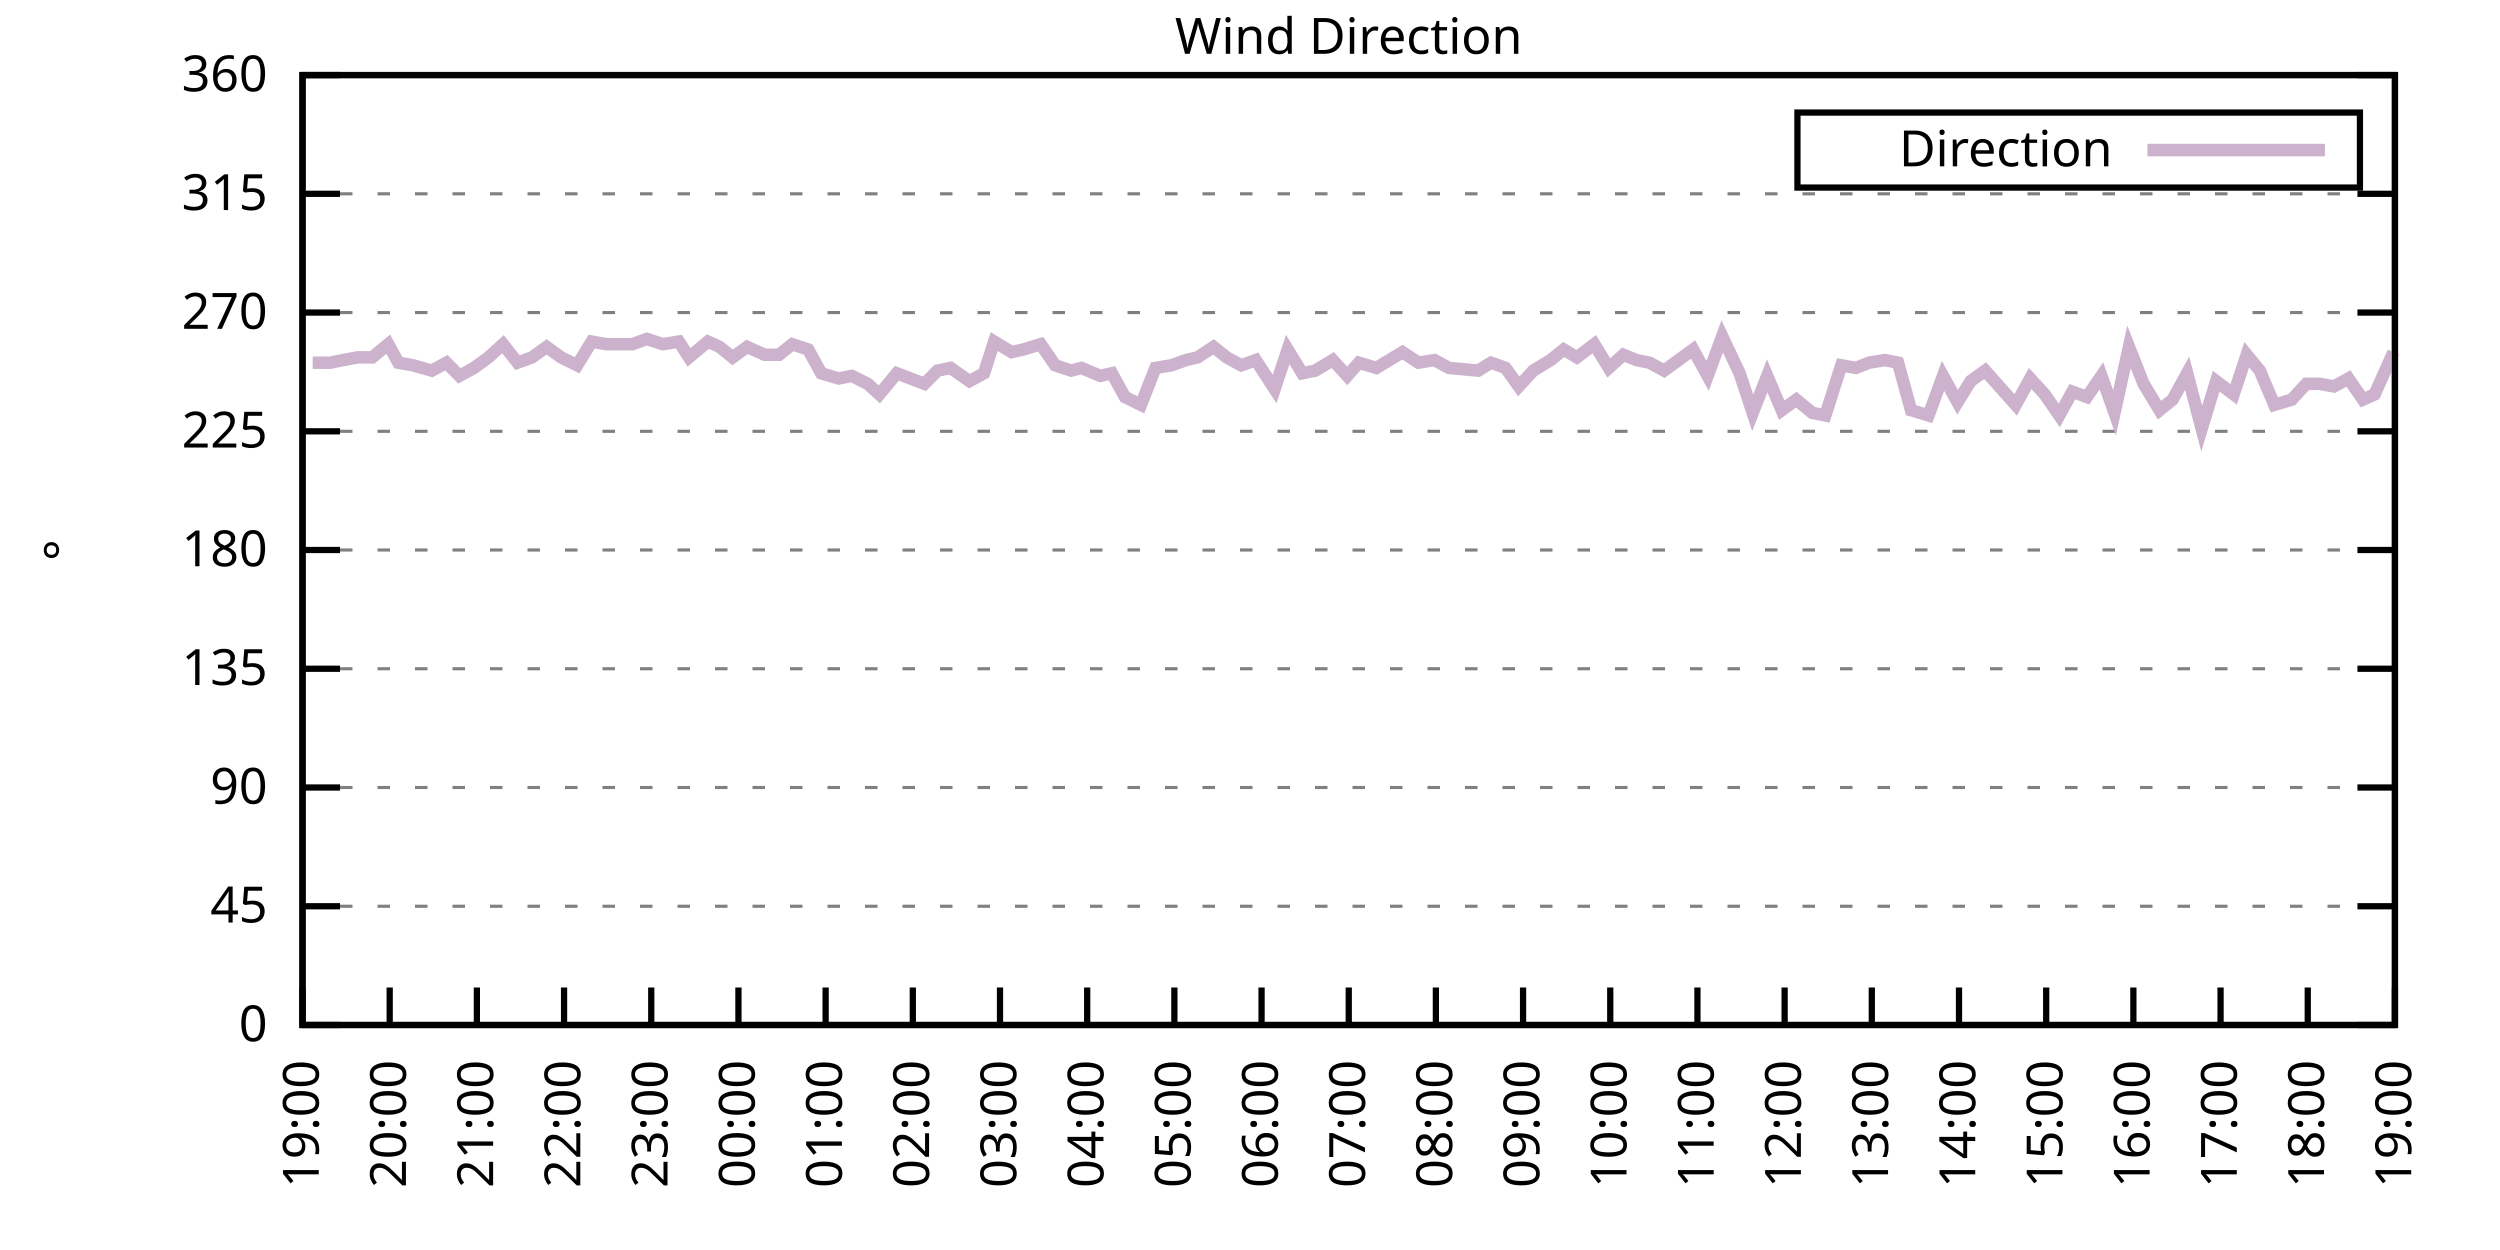
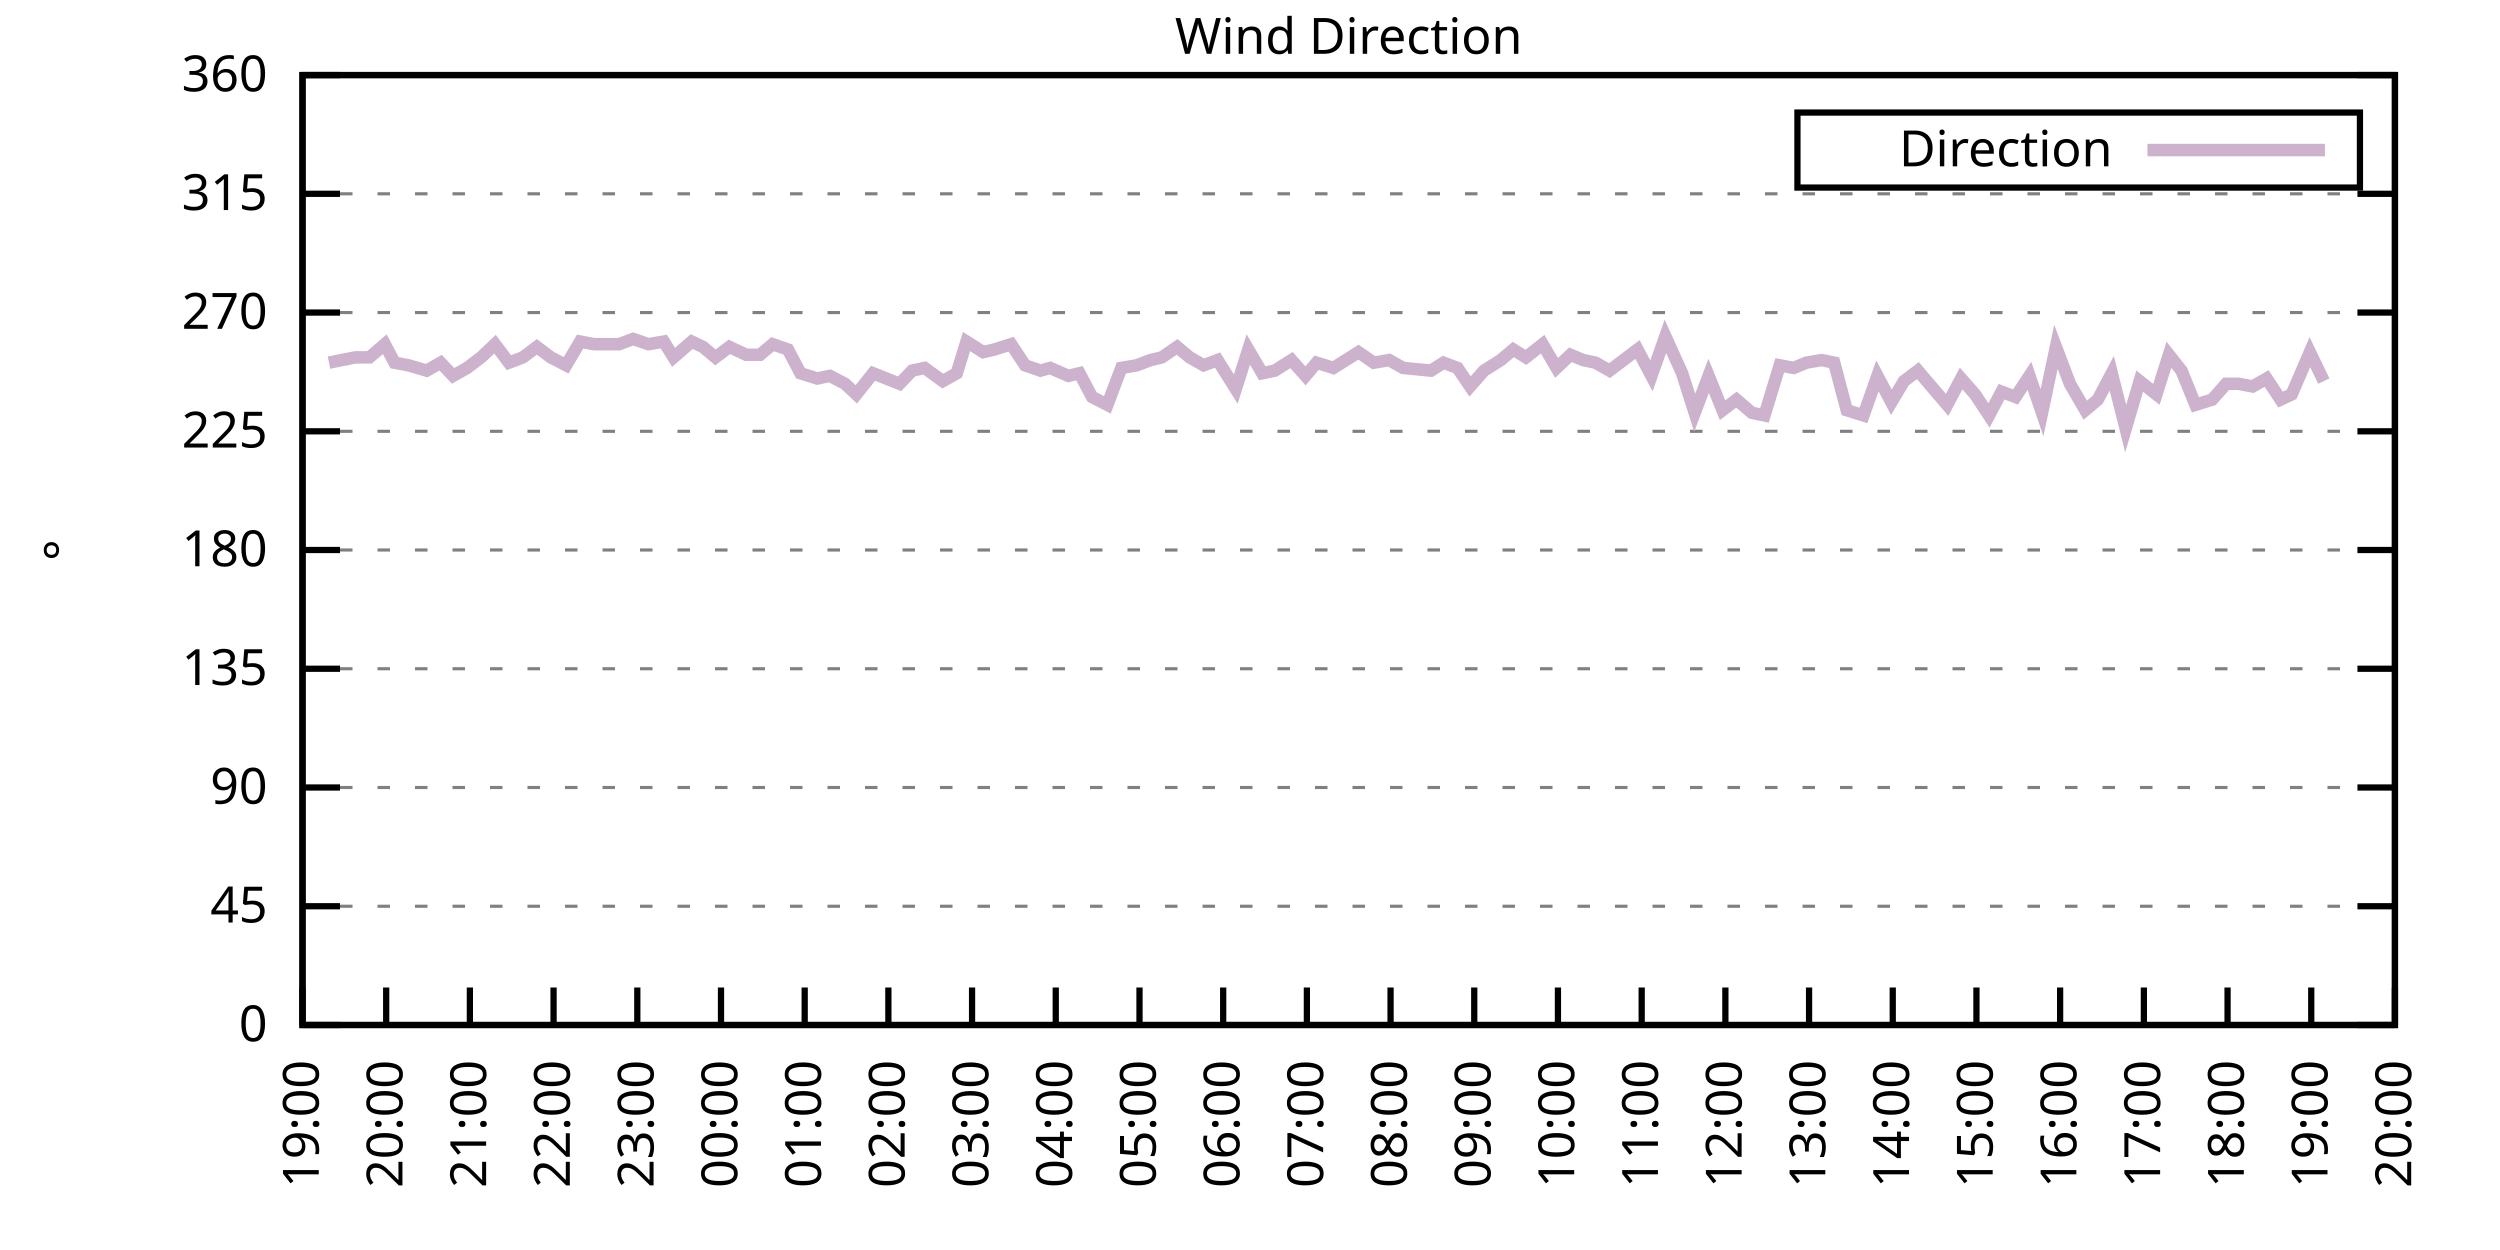
<svg xmlns="http://www.w3.org/2000/svg" xmlns:xlink="http://www.w3.org/1999/xlink" width="400" height="200" viewBox="0 0 400 200">
  <g id="gnuplot_canvas">
    <rect x="0" y="0" width="400" height="200" fill="none" />
    <defs>
      <circle id="gpDot" r="0.5" stroke-width="0.5" stroke="currentColor" />
      <path id="gpPt0" stroke-width="0.333" stroke="currentColor" d="M-1,0 h2 M0,-1 v2" />
      <path id="gpPt1" stroke-width="0.333" stroke="currentColor" d="M-1,-1 L1,1 M1,-1 L-1,1" />
      <path id="gpPt2" stroke-width="0.333" stroke="currentColor" d="M-1,0 L1,0 M0,-1 L0,1 M-1,-1 L1,1 M-1,1 L1,-1" />
      <rect id="gpPt3" stroke-width="0.333" stroke="currentColor" x="-1" y="-1" width="2" height="2" />
      <rect id="gpPt4" stroke-width="0.333" stroke="currentColor" fill="currentColor" x="-1" y="-1" width="2" height="2" />
      <circle id="gpPt5" stroke-width="0.333" stroke="currentColor" cx="0" cy="0" r="1" />
      <use xlink:href="#gpPt5" id="gpPt6" fill="currentColor" stroke="none" />
      <path id="gpPt7" stroke-width="0.333" stroke="currentColor" d="M0,-1.33 L-1.33,0.67 L1.33,0.67 z" />
      <use xlink:href="#gpPt7" id="gpPt8" fill="currentColor" stroke="none" />
      <use xlink:href="#gpPt7" id="gpPt9" stroke="currentColor" transform="rotate(180)" />
      <use xlink:href="#gpPt9" id="gpPt10" fill="currentColor" stroke="none" />
      <use xlink:href="#gpPt3" id="gpPt11" stroke="currentColor" transform="rotate(45)" />
      <use xlink:href="#gpPt11" id="gpPt12" fill="currentColor" stroke="none" />
      <path id="gpPt13" stroke-width="0.333" stroke="currentColor" d="M0,1.330 L1.265,0.411 L0.782,-1.067 L-0.782,-1.076 L-1.265,0.411 z" />
      <use xlink:href="#gpPt13" id="gpPt14" fill="currentColor" stroke="none" />
      <filter id="textbox" filterUnits="objectBoundingBox" x="0" y="0" height="1" width="1">
        <feFlood flood-color="white" flood-opacity="1" result="bgnd" />
        <feComposite in="SourceGraphic" in2="bgnd" operator="atop" />
      </filter>
      <filter id="greybox" filterUnits="objectBoundingBox" x="0" y="0" height="1" width="1">
        <feFlood flood-color="lightgrey" flood-opacity="1" result="grey" />
        <feComposite in="SourceGraphic" in2="grey" operator="atop" />
      </filter>
    </defs>
    <g fill="none" color="white" stroke="currentColor" stroke-width="1.00" stroke-linecap="butt" stroke-linejoin="miter">
</g>
    <g fill="none" color="black" stroke="currentColor" stroke-width="1.00" stroke-linecap="butt" stroke-linejoin="miter">
      <g stroke="none" shape-rendering="crispEdges">
        <polygon fill="rgb(255, 255, 255)" points="48.40,164.00 383.18,164.00 383.18,12.02 48.40,12.02 " />
      </g>
    </g>
    <g fill="none" color="black" stroke="currentColor" stroke-width="1.00" stroke-linecap="butt" stroke-linejoin="miter">
</g>
    <g fill="none" color="black" stroke="black" stroke-width="0.50" stroke-linecap="butt" stroke-linejoin="miter">
</g>
    <g fill="none" color="gray" stroke="currentColor" stroke-width="0.50" stroke-linecap="butt" stroke-linejoin="miter">
      <path stroke="gray" stroke-dasharray="2,4" class="gridline" d="M48.40,164.00 L383.19,164.00  " />
    </g>
    <g fill="none" color="gray" stroke="gray" stroke-width="1.00" stroke-linecap="butt" stroke-linejoin="miter">
</g>
    <g fill="none" color="black" stroke="currentColor" stroke-width="1.00" stroke-linecap="butt" stroke-linejoin="miter">
      <path stroke="black" d="M48.40,164.00 L54.40,164.00 M383.19,164.00 L377.19,164.00  " />
      <g transform="translate(42.80,166.60)" stroke="none" fill="black" font-family="Sans" font-size="8.00" text-anchor="end">
        <text>
          <tspan font-family="Sans"> 0</tspan>
        </text>
      </g>
    </g>
    <g fill="none" color="black" stroke="currentColor" stroke-width="1.00" stroke-linecap="butt" stroke-linejoin="miter">
</g>
    <g fill="none" color="black" stroke="black" stroke-width="0.50" stroke-linecap="butt" stroke-linejoin="miter">
</g>
    <g fill="none" color="gray" stroke="currentColor" stroke-width="0.50" stroke-linecap="butt" stroke-linejoin="miter">
      <path stroke="gray" stroke-dasharray="2,4" class="gridline" d="M48.40,145.00 L383.19,145.00  " />
    </g>
    <g fill="none" color="gray" stroke="gray" stroke-width="1.00" stroke-linecap="butt" stroke-linejoin="miter">
</g>
    <g fill="none" color="black" stroke="currentColor" stroke-width="1.00" stroke-linecap="butt" stroke-linejoin="miter">
      <path stroke="black" d="M48.40,145.00 L54.40,145.00 M383.19,145.00 L377.19,145.00  " />
      <g transform="translate(42.80,147.60)" stroke="none" fill="black" font-family="Sans" font-size="8.00" text-anchor="end">
        <text>
          <tspan font-family="Sans"> 45</tspan>
        </text>
      </g>
    </g>
    <g fill="none" color="black" stroke="currentColor" stroke-width="1.00" stroke-linecap="butt" stroke-linejoin="miter">
</g>
    <g fill="none" color="black" stroke="black" stroke-width="0.50" stroke-linecap="butt" stroke-linejoin="miter">
</g>
    <g fill="none" color="gray" stroke="currentColor" stroke-width="0.50" stroke-linecap="butt" stroke-linejoin="miter">
      <path stroke="gray" stroke-dasharray="2,4" class="gridline" d="M48.40,126.00 L383.19,126.00  " />
    </g>
    <g fill="none" color="gray" stroke="gray" stroke-width="1.00" stroke-linecap="butt" stroke-linejoin="miter">
</g>
    <g fill="none" color="black" stroke="currentColor" stroke-width="1.00" stroke-linecap="butt" stroke-linejoin="miter">
      <path stroke="black" d="M48.40,126.00 L54.40,126.00 M383.19,126.00 L377.19,126.00  " />
      <g transform="translate(42.80,128.60)" stroke="none" fill="black" font-family="Sans" font-size="8.00" text-anchor="end">
        <text>
          <tspan font-family="Sans"> 90</tspan>
        </text>
      </g>
    </g>
    <g fill="none" color="black" stroke="currentColor" stroke-width="1.00" stroke-linecap="butt" stroke-linejoin="miter">
</g>
    <g fill="none" color="black" stroke="black" stroke-width="0.50" stroke-linecap="butt" stroke-linejoin="miter">
</g>
    <g fill="none" color="gray" stroke="currentColor" stroke-width="0.50" stroke-linecap="butt" stroke-linejoin="miter">
      <path stroke="gray" stroke-dasharray="2,4" class="gridline" d="M48.40,107.00 L383.19,107.00  " />
    </g>
    <g fill="none" color="gray" stroke="gray" stroke-width="1.00" stroke-linecap="butt" stroke-linejoin="miter">
</g>
    <g fill="none" color="black" stroke="currentColor" stroke-width="1.00" stroke-linecap="butt" stroke-linejoin="miter">
      <path stroke="black" d="M48.40,107.00 L54.40,107.00 M383.19,107.00 L377.19,107.00  " />
      <g transform="translate(42.80,109.60)" stroke="none" fill="black" font-family="Sans" font-size="8.00" text-anchor="end">
        <text>
          <tspan font-family="Sans"> 135</tspan>
        </text>
      </g>
    </g>
    <g fill="none" color="black" stroke="currentColor" stroke-width="1.00" stroke-linecap="butt" stroke-linejoin="miter">
</g>
    <g fill="none" color="black" stroke="black" stroke-width="0.50" stroke-linecap="butt" stroke-linejoin="miter">
</g>
    <g fill="none" color="gray" stroke="currentColor" stroke-width="0.50" stroke-linecap="butt" stroke-linejoin="miter">
      <path stroke="gray" stroke-dasharray="2,4" class="gridline" d="M48.40,88.00 L383.19,88.00  " />
    </g>
    <g fill="none" color="gray" stroke="gray" stroke-width="1.00" stroke-linecap="butt" stroke-linejoin="miter">
</g>
    <g fill="none" color="black" stroke="currentColor" stroke-width="1.00" stroke-linecap="butt" stroke-linejoin="miter">
      <path stroke="black" d="M48.40,88.00 L54.40,88.00 M383.19,88.00 L377.19,88.00  " />
      <g transform="translate(42.80,90.60)" stroke="none" fill="black" font-family="Sans" font-size="8.00" text-anchor="end">
        <text>
          <tspan font-family="Sans"> 180</tspan>
        </text>
      </g>
    </g>
    <g fill="none" color="black" stroke="currentColor" stroke-width="1.00" stroke-linecap="butt" stroke-linejoin="miter">
</g>
    <g fill="none" color="black" stroke="black" stroke-width="0.50" stroke-linecap="butt" stroke-linejoin="miter">
</g>
    <g fill="none" color="gray" stroke="currentColor" stroke-width="0.50" stroke-linecap="butt" stroke-linejoin="miter">
      <path stroke="gray" stroke-dasharray="2,4" class="gridline" d="M48.40,69.01 L383.19,69.01  " />
    </g>
    <g fill="none" color="gray" stroke="gray" stroke-width="1.00" stroke-linecap="butt" stroke-linejoin="miter">
</g>
    <g fill="none" color="black" stroke="currentColor" stroke-width="1.00" stroke-linecap="butt" stroke-linejoin="miter">
      <path stroke="black" d="M48.40,69.01 L54.40,69.01 M383.19,69.01 L377.19,69.01  " />
      <g transform="translate(42.80,71.61)" stroke="none" fill="black" font-family="Sans" font-size="8.00" text-anchor="end">
        <text>
          <tspan font-family="Sans"> 225</tspan>
        </text>
      </g>
    </g>
    <g fill="none" color="black" stroke="currentColor" stroke-width="1.00" stroke-linecap="butt" stroke-linejoin="miter">
</g>
    <g fill="none" color="black" stroke="black" stroke-width="0.50" stroke-linecap="butt" stroke-linejoin="miter">
</g>
    <g fill="none" color="gray" stroke="currentColor" stroke-width="0.50" stroke-linecap="butt" stroke-linejoin="miter">
      <path stroke="gray" stroke-dasharray="2,4" class="gridline" d="M48.40,50.01 L383.19,50.01  " />
    </g>
    <g fill="none" color="gray" stroke="gray" stroke-width="1.00" stroke-linecap="butt" stroke-linejoin="miter">
</g>
    <g fill="none" color="black" stroke="currentColor" stroke-width="1.00" stroke-linecap="butt" stroke-linejoin="miter">
      <path stroke="black" d="M48.40,50.01 L54.40,50.01 M383.19,50.01 L377.19,50.01  " />
      <g transform="translate(42.80,52.61)" stroke="none" fill="black" font-family="Sans" font-size="8.00" text-anchor="end">
        <text>
          <tspan font-family="Sans"> 270</tspan>
        </text>
      </g>
    </g>
    <g fill="none" color="black" stroke="currentColor" stroke-width="1.00" stroke-linecap="butt" stroke-linejoin="miter">
</g>
    <g fill="none" color="black" stroke="black" stroke-width="0.50" stroke-linecap="butt" stroke-linejoin="miter">
</g>
    <g fill="none" color="gray" stroke="currentColor" stroke-width="0.50" stroke-linecap="butt" stroke-linejoin="miter">
      <path stroke="gray" stroke-dasharray="2,4" class="gridline" d="M48.40,31.01 L383.19,31.01  " />
    </g>
    <g fill="none" color="gray" stroke="gray" stroke-width="1.00" stroke-linecap="butt" stroke-linejoin="miter">
</g>
    <g fill="none" color="black" stroke="currentColor" stroke-width="1.00" stroke-linecap="butt" stroke-linejoin="miter">
      <path stroke="black" d="M48.40,31.01 L54.40,31.01 M383.19,31.01 L377.19,31.01  " />
      <g transform="translate(42.80,33.61)" stroke="none" fill="black" font-family="Sans" font-size="8.00" text-anchor="end">
        <text>
          <tspan font-family="Sans"> 315</tspan>
        </text>
      </g>
    </g>
    <g fill="none" color="black" stroke="currentColor" stroke-width="1.00" stroke-linecap="butt" stroke-linejoin="miter">
</g>
    <g fill="none" color="black" stroke="black" stroke-width="0.50" stroke-linecap="butt" stroke-linejoin="miter">
</g>
    <g fill="none" color="gray" stroke="currentColor" stroke-width="0.50" stroke-linecap="butt" stroke-linejoin="miter">
      <path stroke="gray" stroke-dasharray="2,4" class="gridline" d="M48.40,12.01 L383.19,12.01  " />
    </g>
    <g fill="none" color="gray" stroke="gray" stroke-width="1.00" stroke-linecap="butt" stroke-linejoin="miter">
</g>
    <g fill="none" color="black" stroke="currentColor" stroke-width="1.00" stroke-linecap="butt" stroke-linejoin="miter">
      <path stroke="black" d="M48.40,12.01 L54.40,12.01 M383.19,12.01 L377.19,12.01  " />
      <g transform="translate(42.80,14.61)" stroke="none" fill="black" font-family="Sans" font-size="8.00" text-anchor="end">
        <text>
          <tspan font-family="Sans"> 360</tspan>
        </text>
      </g>
    </g>
    <g fill="none" color="black" stroke="currentColor" stroke-width="1.00" stroke-linecap="butt" stroke-linejoin="miter">
      <path stroke="black" d="M48.40,164.00 L48.40,158.00  " />
      <g transform="translate(51.00,169.60) rotate(270.00)" stroke="none" fill="black" font-family="Sans" font-size="8.00" text-anchor="end">
        <text>
          <tspan font-family="Sans">19:00</tspan>
        </text>
      </g>
    </g>
    <g fill="none" color="black" stroke="currentColor" stroke-width="1.00" stroke-linecap="butt" stroke-linejoin="miter">
-       <path stroke="black" d="M62.35,164.00 L62.35,158.00  " />
-       <g transform="translate(64.95,169.60) rotate(270.00)" stroke="none" fill="black" font-family="Sans" font-size="8.00" text-anchor="end">
+       <path stroke="black" d="M61.79,164.00 L61.79,158.00  " />
+       <g transform="translate(64.39,169.60) rotate(270.00)" stroke="none" fill="black" font-family="Sans" font-size="8.00" text-anchor="end">
        <text>
          <tspan font-family="Sans">20:00</tspan>
        </text>
      </g>
    </g>
    <g fill="none" color="black" stroke="currentColor" stroke-width="1.00" stroke-linecap="butt" stroke-linejoin="miter">
-       <path stroke="black" d="M76.30,164.00 L76.30,158.00  " />
-       <g transform="translate(78.90,169.60) rotate(270.00)" stroke="none" fill="black" font-family="Sans" font-size="8.00" text-anchor="end">
+       <path stroke="black" d="M75.18,164.00 L75.18,158.00  " />
+       <g transform="translate(77.78,169.60) rotate(270.00)" stroke="none" fill="black" font-family="Sans" font-size="8.00" text-anchor="end">
        <text>
          <tspan font-family="Sans">21:00</tspan>
        </text>
      </g>
    </g>
    <g fill="none" color="black" stroke="currentColor" stroke-width="1.00" stroke-linecap="butt" stroke-linejoin="miter">
-       <path stroke="black" d="M90.25,164.00 L90.25,158.00  " />
-       <g transform="translate(92.85,169.60) rotate(270.00)" stroke="none" fill="black" font-family="Sans" font-size="8.00" text-anchor="end">
+       <path stroke="black" d="M88.57,164.00 L88.57,158.00  " />
+       <g transform="translate(91.17,169.60) rotate(270.00)" stroke="none" fill="black" font-family="Sans" font-size="8.00" text-anchor="end">
        <text>
          <tspan font-family="Sans">22:00</tspan>
        </text>
      </g>
    </g>
    <g fill="none" color="black" stroke="currentColor" stroke-width="1.00" stroke-linecap="butt" stroke-linejoin="miter">
-       <path stroke="black" d="M104.20,164.00 L104.20,158.00  " />
-       <g transform="translate(106.80,169.60) rotate(270.00)" stroke="none" fill="black" font-family="Sans" font-size="8.00" text-anchor="end">
+       <path stroke="black" d="M101.97,164.00 L101.97,158.00  " />
+       <g transform="translate(104.57,169.60) rotate(270.00)" stroke="none" fill="black" font-family="Sans" font-size="8.00" text-anchor="end">
        <text>
          <tspan font-family="Sans">23:00</tspan>
        </text>
      </g>
    </g>
    <g fill="none" color="black" stroke="currentColor" stroke-width="1.00" stroke-linecap="butt" stroke-linejoin="miter">
-       <path stroke="black" d="M118.15,164.00 L118.15,158.00  " />
-       <g transform="translate(120.75,169.60) rotate(270.00)" stroke="none" fill="black" font-family="Sans" font-size="8.00" text-anchor="end">
+       <path stroke="black" d="M115.36,164.00 L115.36,158.00  " />
+       <g transform="translate(117.96,169.60) rotate(270.00)" stroke="none" fill="black" font-family="Sans" font-size="8.00" text-anchor="end">
        <text>
          <tspan font-family="Sans">00:00</tspan>
        </text>
      </g>
    </g>
    <g fill="none" color="black" stroke="currentColor" stroke-width="1.00" stroke-linecap="butt" stroke-linejoin="miter">
-       <path stroke="black" d="M132.10,164.00 L132.10,158.00  " />
-       <g transform="translate(134.70,169.60) rotate(270.00)" stroke="none" fill="black" font-family="Sans" font-size="8.00" text-anchor="end">
+       <path stroke="black" d="M128.75,164.00 L128.75,158.00  " />
+       <g transform="translate(131.35,169.60) rotate(270.00)" stroke="none" fill="black" font-family="Sans" font-size="8.00" text-anchor="end">
        <text>
          <tspan font-family="Sans">01:00</tspan>
        </text>
      </g>
    </g>
    <g fill="none" color="black" stroke="currentColor" stroke-width="1.00" stroke-linecap="butt" stroke-linejoin="miter">
-       <path stroke="black" d="M146.05,164.00 L146.05,158.00  " />
-       <g transform="translate(148.65,169.60) rotate(270.00)" stroke="none" fill="black" font-family="Sans" font-size="8.00" text-anchor="end">
+       <path stroke="black" d="M142.14,164.00 L142.14,158.00  " />
+       <g transform="translate(144.74,169.60) rotate(270.00)" stroke="none" fill="black" font-family="Sans" font-size="8.00" text-anchor="end">
        <text>
          <tspan font-family="Sans">02:00</tspan>
        </text>
      </g>
    </g>
    <g fill="none" color="black" stroke="currentColor" stroke-width="1.00" stroke-linecap="butt" stroke-linejoin="miter">
-       <path stroke="black" d="M160.00,164.00 L160.00,158.00  " />
-       <g transform="translate(162.60,169.60) rotate(270.00)" stroke="none" fill="black" font-family="Sans" font-size="8.00" text-anchor="end">
+       <path stroke="black" d="M155.53,164.00 L155.53,158.00  " />
+       <g transform="translate(158.13,169.60) rotate(270.00)" stroke="none" fill="black" font-family="Sans" font-size="8.00" text-anchor="end">
        <text>
          <tspan font-family="Sans">03:00</tspan>
        </text>
      </g>
    </g>
    <g fill="none" color="black" stroke="currentColor" stroke-width="1.00" stroke-linecap="butt" stroke-linejoin="miter">
-       <path stroke="black" d="M173.95,164.00 L173.95,158.00  " />
-       <g transform="translate(176.55,169.60) rotate(270.00)" stroke="none" fill="black" font-family="Sans" font-size="8.00" text-anchor="end">
+       <path stroke="black" d="M168.92,164.00 L168.92,158.00  " />
+       <g transform="translate(171.52,169.60) rotate(270.00)" stroke="none" fill="black" font-family="Sans" font-size="8.00" text-anchor="end">
        <text>
          <tspan font-family="Sans">04:00</tspan>
        </text>
      </g>
    </g>
    <g fill="none" color="black" stroke="currentColor" stroke-width="1.00" stroke-linecap="butt" stroke-linejoin="miter">
-       <path stroke="black" d="M187.90,164.00 L187.90,158.00  " />
-       <g transform="translate(190.50,169.60) rotate(270.00)" stroke="none" fill="black" font-family="Sans" font-size="8.00" text-anchor="end">
+       <path stroke="black" d="M182.32,164.00 L182.32,158.00  " />
+       <g transform="translate(184.92,169.60) rotate(270.00)" stroke="none" fill="black" font-family="Sans" font-size="8.00" text-anchor="end">
        <text>
          <tspan font-family="Sans">05:00</tspan>
        </text>
      </g>
    </g>
    <g fill="none" color="black" stroke="currentColor" stroke-width="1.00" stroke-linecap="butt" stroke-linejoin="miter">
-       <path stroke="black" d="M201.85,164.00 L201.85,158.00  " />
-       <g transform="translate(204.45,169.60) rotate(270.00)" stroke="none" fill="black" font-family="Sans" font-size="8.00" text-anchor="end">
+       <path stroke="black" d="M195.71,164.00 L195.71,158.00  " />
+       <g transform="translate(198.31,169.60) rotate(270.00)" stroke="none" fill="black" font-family="Sans" font-size="8.00" text-anchor="end">
        <text>
          <tspan font-family="Sans">06:00</tspan>
        </text>
      </g>
    </g>
    <g fill="none" color="black" stroke="currentColor" stroke-width="1.00" stroke-linecap="butt" stroke-linejoin="miter">
-       <path stroke="black" d="M215.80,164.00 L215.80,158.00  " />
-       <g transform="translate(218.40,169.60) rotate(270.00)" stroke="none" fill="black" font-family="Sans" font-size="8.00" text-anchor="end">
+       <path stroke="black" d="M209.10,164.00 L209.10,158.00  " />
+       <g transform="translate(211.70,169.60) rotate(270.00)" stroke="none" fill="black" font-family="Sans" font-size="8.00" text-anchor="end">
        <text>
          <tspan font-family="Sans">07:00</tspan>
        </text>
      </g>
    </g>
    <g fill="none" color="black" stroke="currentColor" stroke-width="1.00" stroke-linecap="butt" stroke-linejoin="miter">
-       <path stroke="black" d="M229.74,164.00 L229.74,158.00  " />
-       <g transform="translate(232.34,169.60) rotate(270.00)" stroke="none" fill="black" font-family="Sans" font-size="8.00" text-anchor="end">
+       <path stroke="black" d="M222.49,164.00 L222.49,158.00  " />
+       <g transform="translate(225.09,169.60) rotate(270.00)" stroke="none" fill="black" font-family="Sans" font-size="8.00" text-anchor="end">
        <text>
          <tspan font-family="Sans">08:00</tspan>
        </text>
      </g>
    </g>
    <g fill="none" color="black" stroke="currentColor" stroke-width="1.00" stroke-linecap="butt" stroke-linejoin="miter">
-       <path stroke="black" d="M243.69,164.00 L243.69,158.00  " />
-       <g transform="translate(246.29,169.60) rotate(270.00)" stroke="none" fill="black" font-family="Sans" font-size="8.00" text-anchor="end">
+       <path stroke="black" d="M235.88,164.00 L235.88,158.00  " />
+       <g transform="translate(238.48,169.60) rotate(270.00)" stroke="none" fill="black" font-family="Sans" font-size="8.00" text-anchor="end">
        <text>
          <tspan font-family="Sans">09:00</tspan>
        </text>
      </g>
    </g>
    <g fill="none" color="black" stroke="currentColor" stroke-width="1.00" stroke-linecap="butt" stroke-linejoin="miter">
-       <path stroke="black" d="M257.64,164.00 L257.64,158.00  " />
-       <g transform="translate(260.24,169.60) rotate(270.00)" stroke="none" fill="black" font-family="Sans" font-size="8.00" text-anchor="end">
+       <path stroke="black" d="M249.27,164.00 L249.27,158.00  " />
+       <g transform="translate(251.87,169.60) rotate(270.00)" stroke="none" fill="black" font-family="Sans" font-size="8.00" text-anchor="end">
        <text>
          <tspan font-family="Sans">10:00</tspan>
        </text>
      </g>
    </g>
    <g fill="none" color="black" stroke="currentColor" stroke-width="1.00" stroke-linecap="butt" stroke-linejoin="miter">
-       <path stroke="black" d="M271.59,164.00 L271.59,158.00  " />
-       <g transform="translate(274.19,169.60) rotate(270.00)" stroke="none" fill="black" font-family="Sans" font-size="8.00" text-anchor="end">
+       <path stroke="black" d="M262.67,164.00 L262.67,158.00  " />
+       <g transform="translate(265.27,169.60) rotate(270.00)" stroke="none" fill="black" font-family="Sans" font-size="8.00" text-anchor="end">
        <text>
          <tspan font-family="Sans">11:00</tspan>
        </text>
      </g>
    </g>
    <g fill="none" color="black" stroke="currentColor" stroke-width="1.00" stroke-linecap="butt" stroke-linejoin="miter">
-       <path stroke="black" d="M285.54,164.00 L285.54,158.00  " />
-       <g transform="translate(288.14,169.60) rotate(270.00)" stroke="none" fill="black" font-family="Sans" font-size="8.00" text-anchor="end">
+       <path stroke="black" d="M276.06,164.00 L276.06,158.00  " />
+       <g transform="translate(278.66,169.60) rotate(270.00)" stroke="none" fill="black" font-family="Sans" font-size="8.00" text-anchor="end">
        <text>
          <tspan font-family="Sans">12:00</tspan>
        </text>
      </g>
    </g>
    <g fill="none" color="black" stroke="currentColor" stroke-width="1.00" stroke-linecap="butt" stroke-linejoin="miter">
-       <path stroke="black" d="M299.49,164.00 L299.49,158.00  " />
-       <g transform="translate(302.09,169.60) rotate(270.00)" stroke="none" fill="black" font-family="Sans" font-size="8.00" text-anchor="end">
+       <path stroke="black" d="M289.45,164.00 L289.45,158.00  " />
+       <g transform="translate(292.05,169.60) rotate(270.00)" stroke="none" fill="black" font-family="Sans" font-size="8.00" text-anchor="end">
        <text>
          <tspan font-family="Sans">13:00</tspan>
        </text>
      </g>
    </g>
    <g fill="none" color="black" stroke="currentColor" stroke-width="1.00" stroke-linecap="butt" stroke-linejoin="miter">
-       <path stroke="black" d="M313.44,164.00 L313.44,158.00  " />
-       <g transform="translate(316.04,169.60) rotate(270.00)" stroke="none" fill="black" font-family="Sans" font-size="8.00" text-anchor="end">
+       <path stroke="black" d="M302.84,164.00 L302.84,158.00  " />
+       <g transform="translate(305.44,169.60) rotate(270.00)" stroke="none" fill="black" font-family="Sans" font-size="8.00" text-anchor="end">
        <text>
          <tspan font-family="Sans">14:00</tspan>
        </text>
      </g>
    </g>
    <g fill="none" color="black" stroke="currentColor" stroke-width="1.00" stroke-linecap="butt" stroke-linejoin="miter">
-       <path stroke="black" d="M327.39,164.00 L327.39,158.00  " />
-       <g transform="translate(329.99,169.60) rotate(270.00)" stroke="none" fill="black" font-family="Sans" font-size="8.00" text-anchor="end">
+       <path stroke="black" d="M316.23,164.00 L316.23,158.00  " />
+       <g transform="translate(318.83,169.60) rotate(270.00)" stroke="none" fill="black" font-family="Sans" font-size="8.00" text-anchor="end">
        <text>
          <tspan font-family="Sans">15:00</tspan>
        </text>
      </g>
    </g>
    <g fill="none" color="black" stroke="currentColor" stroke-width="1.00" stroke-linecap="butt" stroke-linejoin="miter">
-       <path stroke="black" d="M341.34,164.00 L341.34,158.00  " />
-       <g transform="translate(343.94,169.60) rotate(270.00)" stroke="none" fill="black" font-family="Sans" font-size="8.00" text-anchor="end">
+       <path stroke="black" d="M329.62,164.00 L329.62,158.00  " />
+       <g transform="translate(332.22,169.60) rotate(270.00)" stroke="none" fill="black" font-family="Sans" font-size="8.00" text-anchor="end">
        <text>
          <tspan font-family="Sans">16:00</tspan>
        </text>
      </g>
    </g>
    <g fill="none" color="black" stroke="currentColor" stroke-width="1.00" stroke-linecap="butt" stroke-linejoin="miter">
-       <path stroke="black" d="M355.29,164.00 L355.29,158.00  " />
-       <g transform="translate(357.89,169.60) rotate(270.00)" stroke="none" fill="black" font-family="Sans" font-size="8.00" text-anchor="end">
+       <path stroke="black" d="M343.02,164.00 L343.02,158.00  " />
+       <g transform="translate(345.62,169.60) rotate(270.00)" stroke="none" fill="black" font-family="Sans" font-size="8.00" text-anchor="end">
        <text>
          <tspan font-family="Sans">17:00</tspan>
        </text>
      </g>
    </g>
    <g fill="none" color="black" stroke="currentColor" stroke-width="1.00" stroke-linecap="butt" stroke-linejoin="miter">
-       <path stroke="black" d="M369.24,164.00 L369.24,158.00  " />
-       <g transform="translate(371.84,169.60) rotate(270.00)" stroke="none" fill="black" font-family="Sans" font-size="8.00" text-anchor="end">
+       <path stroke="black" d="M356.41,164.00 L356.41,158.00  " />
+       <g transform="translate(359.01,169.60) rotate(270.00)" stroke="none" fill="black" font-family="Sans" font-size="8.00" text-anchor="end">
        <text>
          <tspan font-family="Sans">18:00</tspan>
+         </text>
+       </g>
+     </g>
+     <g fill="none" color="black" stroke="currentColor" stroke-width="1.00" stroke-linecap="butt" stroke-linejoin="miter">
+       <path stroke="black" d="M369.80,164.00 L369.80,158.00  " />
+       <g transform="translate(372.40,169.60) rotate(270.00)" stroke="none" fill="black" font-family="Sans" font-size="8.00" text-anchor="end">
+         <text>
+           <tspan font-family="Sans">19:00</tspan>
        </text>
      </g>
    </g>
    <g fill="none" color="black" stroke="currentColor" stroke-width="1.00" stroke-linecap="butt" stroke-linejoin="miter">
      <path stroke="black" d="M383.19,164.00 L383.19,158.00  " />
      <g transform="translate(385.79,169.60) rotate(270.00)" stroke="none" fill="black" font-family="Sans" font-size="8.00" text-anchor="end">
        <text>
-           <tspan font-family="Sans">19:00</tspan>
+           <tspan font-family="Sans">20:00</tspan>
        </text>
      </g>
    </g>
    <g fill="none" color="black" stroke="currentColor" stroke-width="1.00" stroke-linecap="butt" stroke-linejoin="miter">
</g>
    <g fill="none" color="black" stroke="currentColor" stroke-width="1.00" stroke-linecap="butt" stroke-linejoin="miter">
      <path stroke="black" d="M48.40,12.01 L48.40,164.00 L383.19,164.00 L383.19,12.01 L48.40,12.01 Z  " />
    </g>
    <g fill="none" color="black" stroke="currentColor" stroke-width="1.00" stroke-linecap="butt" stroke-linejoin="miter">
</g>
    <g fill="none" color="black" stroke="currentColor" stroke-width="1.00" stroke-linecap="butt" stroke-linejoin="miter">
      <path stroke="black" d="M287.59,30.01 L287.59,18.01 L377.59,18.01 L377.59,30.01 L287.59,30.01 Z  " />
    </g>
    <g id="Wind_direction_plot_1">
      <g fill="none" color="white" stroke="black" stroke-width="2.00" stroke-linecap="butt" stroke-linejoin="miter">
</g>
      <g fill="none" color="black" stroke="currentColor" stroke-width="2.00" stroke-linecap="butt" stroke-linejoin="miter">
        <g transform="translate(337.99,26.61)" stroke="none" fill="black" font-family="Sans" font-size="8.00" text-anchor="end">
          <text>
            <tspan font-family="Sans">Direction</tspan>
          </text>
        </g>
      </g>
      <g fill="none" color="black" stroke="currentColor" stroke-width="2.00" stroke-linecap="butt" stroke-linejoin="miter">
-         <path stroke="rgb(204, 178, 204)" d="M343.59,24.01 L371.99,24.01 M50.03,58.03 L52.82,58.03 L54.91,57.61 L57.23,57.18 L59.56,57.18 L62.12,55.07   L63.74,58.03 L66.07,58.45 L69.09,59.30 L71.42,58.03 L73.51,60.14 L75.83,58.87 L78.16,57.18 L80.48,55.07   L82.81,58.03 L85.13,57.18 L87.46,55.50 L89.78,57.18 L92.34,58.45 L94.67,54.65 L96.99,55.07 L99.08,55.07   L101.18,55.07 L103.50,54.23 L106.06,55.07 L108.62,54.65 L110.24,57.18 L113.27,54.65 L115.13,55.50 L117.22,57.18   L119.54,55.50 L122.33,56.76 L124.66,56.76 L126.75,55.07 L129.31,55.92 L131.40,59.72 L134.19,60.56 L136.28,60.14   L138.84,61.41 L140.70,63.10 L143.49,59.72 L147.91,61.41 L150.00,59.30 L152.09,58.87 L155.11,60.98 L157.44,59.72   L159.07,54.65 L161.86,56.34 L163.72,55.92 L166.51,55.07 L168.83,58.45 L171.39,59.30 L173.02,58.87 L176.04,60.14   L177.90,59.72 L179.99,63.52 L182.55,64.78 L184.87,58.87 L187.43,58.45 L189.76,57.61 L191.62,57.18 L194.17,55.50   L196.27,57.18 L198.59,58.45 L200.92,57.61 L203.94,62.25 L206.03,55.92 L208.36,59.72 L210.45,59.30 L213.24,57.61   L215.56,60.14 L217.42,58.03 L220.21,58.87 L222.30,57.61 L224.40,56.34 L226.95,58.03 L229.51,57.61 L231.84,58.87   L236.49,59.30 L238.58,58.03 L240.90,58.87 L243.00,61.83 L245.32,59.30 L248.11,57.61 L250.20,55.92 L252.30,57.18   L255.09,55.07 L257.41,58.87 L259.74,56.76 L261.83,57.61 L263.92,58.03 L266.25,59.30 L268.57,57.61 L270.90,55.92   L273.22,60.14 L275.55,53.81 L278.34,59.72 L280.43,66.05 L282.75,60.14 L285.08,65.63 L287.40,63.94 L289.96,66.05   L292.05,66.47 L294.61,58.45 L296.94,58.87 L299.03,58.03 L301.58,57.61 L303.68,58.03 L305.77,65.63 L308.56,66.47   L310.88,60.14 L313.21,64.36 L315.30,60.98 L317.63,59.30 L322.51,64.78 L324.83,60.56 L327.16,63.10 L329.48,66.47   L331.58,62.67 L333.90,63.52 L336.23,60.14 L338.32,66.05 L340.64,55.50 L342.97,61.41 L345.53,65.63 L347.62,63.94   L349.94,59.72 L352.27,68.58 L354.59,60.98 L357.38,63.10 L359.48,56.76 L361.57,59.30 L363.89,64.78 L366.68,63.94   L369.01,61.41 L371.10,61.41 L373.43,61.83 L375.75,60.56 L378.08,63.94 L379.94,63.10 L382.96,56.34  " />
+         <path stroke="rgb(204, 178, 204)" d="M343.59,24.01 L371.99,24.01 M52.64,58.03 L54.65,57.61 L56.88,57.18 L59.11,57.18 L61.57,55.07 L63.13,58.03   L65.36,58.45 L68.26,59.30 L70.50,58.03 L72.50,60.14 L74.74,58.87 L76.97,57.18 L79.20,55.07 L81.43,58.03   L83.66,57.18 L85.90,55.50 L88.13,57.18 L90.58,58.45 L92.82,54.65 L95.05,55.07 L97.06,55.07 L99.06,55.07   L101.30,54.23 L103.75,55.07 L106.21,54.65 L107.77,57.18 L110.67,54.65 L112.46,55.50 L114.47,57.18 L116.70,55.50   L119.38,56.76 L121.61,56.76 L123.62,55.07 L126.07,55.92 L128.08,59.72 L130.76,60.56 L132.77,60.14 L135.22,61.41   L137.01,63.10 L139.69,59.72 L143.93,61.41 L145.94,59.30 L147.94,58.87 L150.85,60.98 L153.08,59.72 L154.64,54.65   L157.32,56.34 L159.10,55.92 L161.78,55.07 L164.01,58.45 L166.47,59.30 L168.03,58.87 L170.93,60.14 L172.72,59.72   L174.73,63.52 L177.18,64.78 L179.41,58.87 L181.87,58.45 L184.10,57.61 L185.89,57.18 L188.34,55.50 L190.35,57.18   L192.58,58.45 L194.81,57.61 L197.72,62.25 L199.73,55.92 L201.96,59.72 L203.97,59.30 L206.64,57.61 L208.88,60.14   L210.66,58.03 L213.34,58.87 L215.35,57.61 L217.36,56.34 L219.81,58.03 L222.27,57.61 L224.50,58.87 L228.96,59.30   L230.97,58.03 L233.20,58.87 L235.21,61.83 L237.44,59.30 L240.12,57.61 L242.13,55.92 L244.14,57.18 L246.82,55.07   L249.05,58.87 L251.28,56.76 L253.29,57.61 L255.30,58.03 L257.53,59.30 L259.76,57.61 L262.00,55.92 L264.23,60.14   L266.46,53.81 L269.14,59.72 L271.15,66.05 L273.38,60.14 L275.61,65.63 L277.84,63.94 L280.30,66.05 L282.31,66.47   L284.76,58.45 L286.99,58.87 L289.00,58.03 L291.46,57.61 L293.47,58.03 L295.48,65.63 L298.15,66.47 L300.39,60.14   L302.62,64.36 L304.63,60.98 L306.86,59.30 L311.54,64.78 L313.78,60.56 L316.01,63.10 L318.24,66.47 L320.25,62.67   L322.48,63.52 L324.71,60.14 L326.72,66.05 L328.95,55.50 L331.19,61.41 L333.64,65.63 L335.65,63.94 L337.88,59.72   L340.11,68.58 L342.35,60.98 L345.02,63.10 L347.03,56.76 L349.04,59.30 L351.27,64.78 L353.95,63.94 L356.18,61.41   L358.19,61.41 L360.42,61.83 L362.66,60.56 L364.89,63.94 L366.67,63.10 L369.58,56.34 L371.81,60.98  " />
      </g>
    </g>
    <g fill="none" color="black" stroke="currentColor" stroke-width="2.00" stroke-linecap="butt" stroke-linejoin="miter">
</g>
    <g fill="none" color="black" stroke="black" stroke-width="1.00" stroke-linecap="butt" stroke-linejoin="miter">
</g>
    <g fill="none" color="black" stroke="currentColor" stroke-width="1.00" stroke-linecap="butt" stroke-linejoin="miter">
      <path stroke="black" d="M48.40,12.01 L48.40,164.00 L383.19,164.00 L383.19,12.01 L48.40,12.01 Z  " />
      <g transform="translate(12.80,88.01) rotate(270.00)" stroke="none" fill="black" font-family="Sans" font-size="8.00" text-anchor="middle">
        <text>
          <tspan font-family="Sans">°</tspan>
        </text>
      </g>
    </g>
    <g fill="none" color="black" stroke="currentColor" stroke-width="1.00" stroke-linecap="butt" stroke-linejoin="miter">
</g>
    <g fill="none" color="black" stroke="currentColor" stroke-width="1.00" stroke-linecap="butt" stroke-linejoin="miter">
      <g transform="translate(215.79,8.61)" stroke="none" fill="black" font-family="Sans" font-size="8.00" text-anchor="middle">
        <text>
          <tspan font-family="Sans">Wind Direction</tspan>
        </text>
      </g>
    </g>
    <g fill="none" color="black" stroke="currentColor" stroke-width="1.00" stroke-linecap="butt" stroke-linejoin="miter">
</g>
  </g>
</svg>
